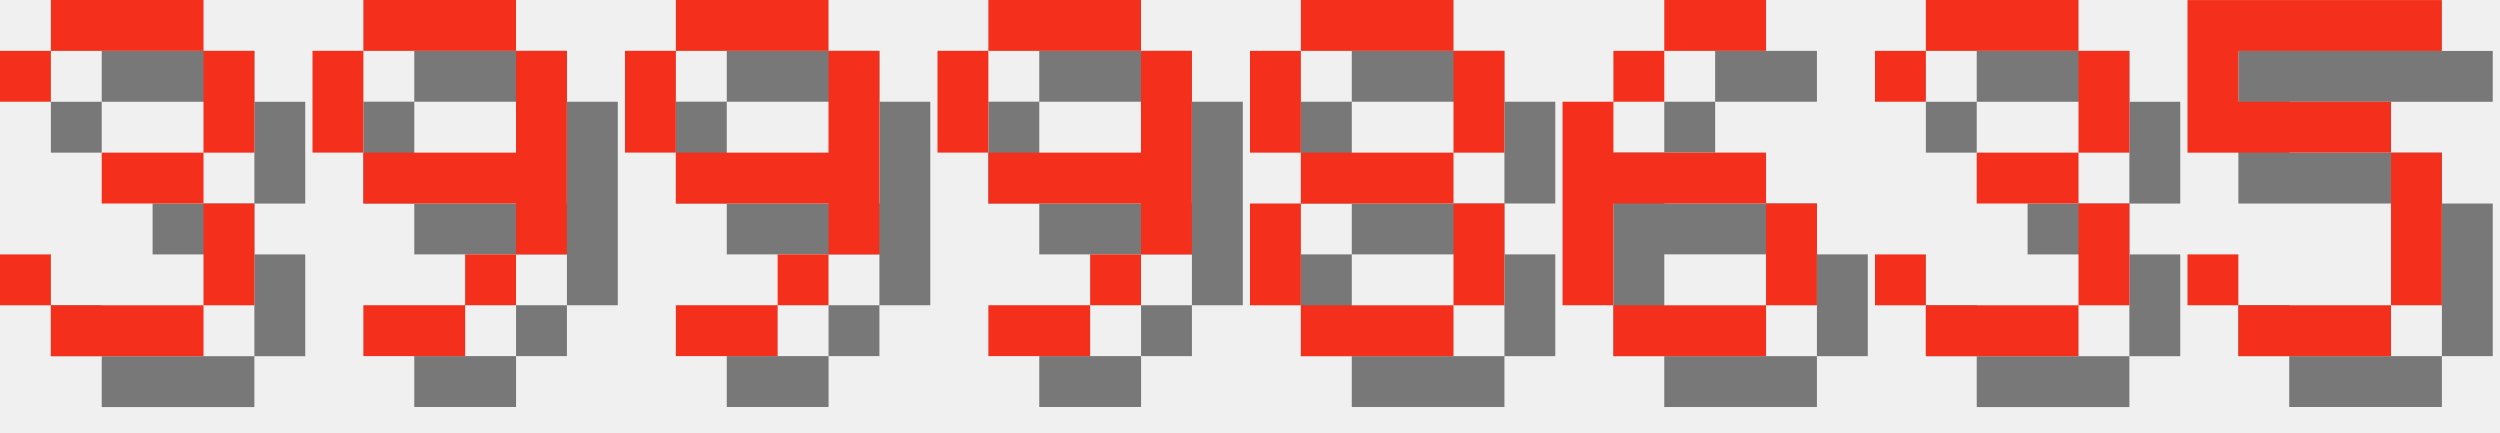
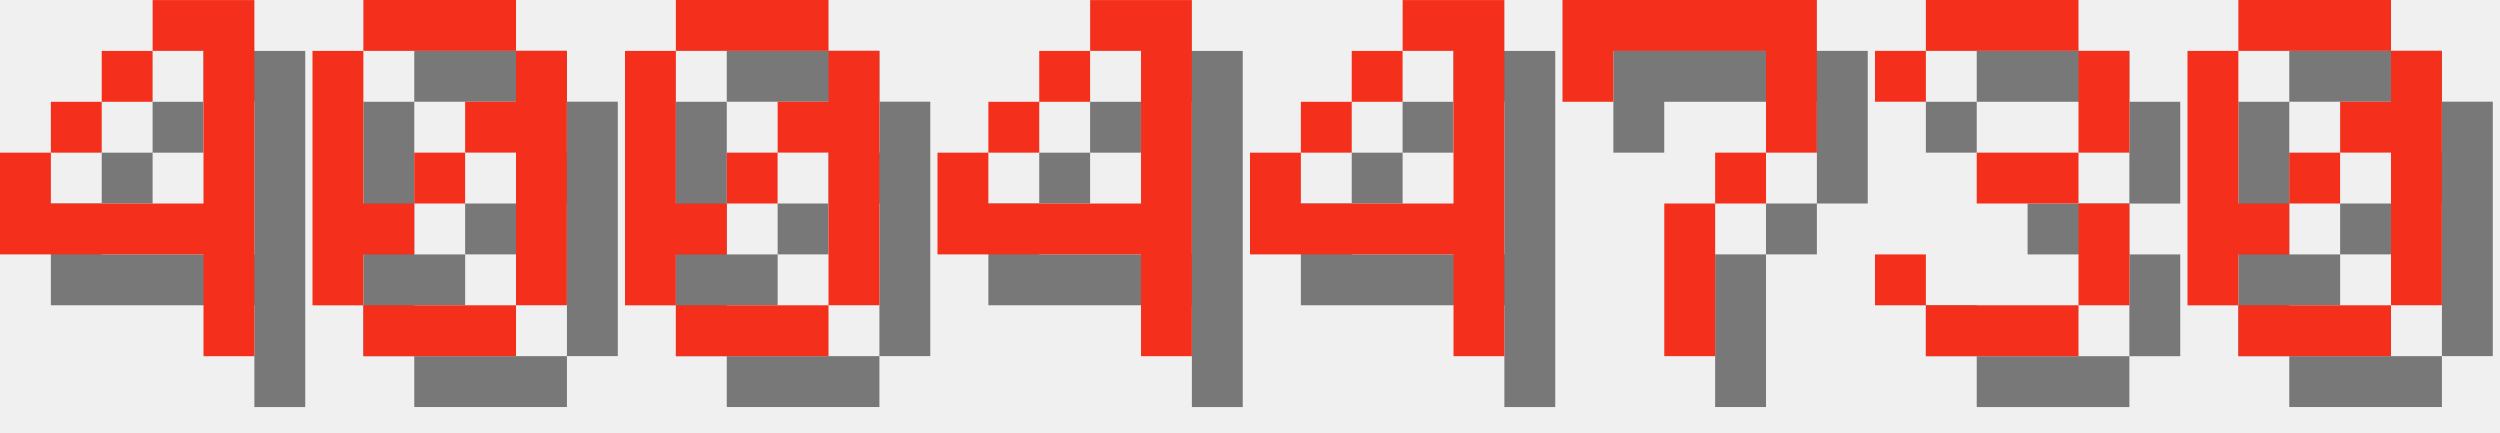
<svg xmlns="http://www.w3.org/2000/svg" version="1.1" width="208.0" height="36">
  <style>
        .text-foreground {
            fill: #F4301C;
        }
        .text-shadow {
            fill: #000000;
            fill-opacity: 0.5;
        }
    </style>
-   <g class="digit" id="digit_3" transform="translate(0.0, 0), scale(4)">
-     <path id="digit_3_shadow" class="text-shadow" d="m1.058 2.117v1.058h1.058v-1.058h3.175v2.117h-2.117v1.058h2.117v2.117h-3.175v-1.058h-1.058v1.058h1.058v1.058h3.175v-1.058h1.058v-2.117h-1.058v-1.058h1.058v-2.117h-1.058v-1.058h-3.175v1.058h-1.058z" fill-opacity=".5" style="paint-order:stroke fill markers" />
-     <path id="digit_3_fg" class="text-foreground" d="m0 1.058v1.058h1.058v-1.058h3.175v2.117h-2.117v1.058h2.117v2.117h-3.175v-1.058h-1.058v1.058h1.058v1.058h3.175v-1.058h1.058v-2.117h-1.058v-1.058h1.058v-2.117h-1.058v-1.058h-3.175v1.058h-1.058z" fill="#fff" style="paint-order:stroke fill markers" />
+   <g class="digit" id="digit_4" transform="translate(0.0, 0), scale(4)">
+     <path id="digit_4_shadow" class="text-shadow" d="m4.233 1.058v1.058h1.058v3.175h-3.175v-1.058h-1.058v2.117h4.233v2.117h1.058v-7.408h-2.117zm-2.117 3.175h1.058v-1.058h-1.058v1.058zm1.058-1.058h1.058v-1.058h-1.058v1.058z" fill-opacity=".5" style="paint-order:stroke fill markers" />
+     <path id="digit_4_fg" class="text-foreground" d="m3.175 0v1.058h1.058v3.175h-3.175v-1.058h-1.058v2.117h4.233v2.117h1.058v-7.408h-2.117zm-2.117 3.175h1.058v-1.058h-1.058v1.058zm1.058-1.058h1.058v-1.058h-1.058v1.058z" fill="#fff" style="paint-order:stroke fill markers" />
  </g>
-   <g class="digit" id="digit_9" transform="translate(26.0, 0), scale(4)">
-     <path id="digit_9_shadow" class="text-shadow" d="m2.117 1.058v1.058h3.175v-1.058h-3.175zm3.175 1.058v2.117h-3.175v1.058h3.175v1.058h1.058v-4.233h-1.058zm0 4.233h-1.058v1.058h1.058v-1.058zm-1.058 1.058h-2.117v1.058h2.117v-1.058zm-2.117-3.175v-2.117h-1.058v2.117h1.058z" fill-opacity=".5" style="paint-order:stroke fill markers" />
-     <path id="digit_9_fg" class="text-foreground" d="m1.058 0v1.058h3.175v-1.058h-3.175zm3.175 1.058v2.117h-3.175v1.058h3.175v1.058h1.058v-4.233h-1.058zm0 4.233h-1.058v1.058h1.058v-1.058zm-1.058 1.058h-2.117v1.058h2.117v-1.058zm-2.117-3.175v-2.117h-1.058v2.117h1.058z" fill="#fff" style="paint-order:stroke fill markers" />
+   <g class="digit" id="digit_0" transform="translate(26.0, 0), scale(4)">
+     <path id="digit_0_shadow" class="text-shadow" d="m2.117 1.058v1.058h3.175v-1.058h-3.175zm3.175 1.058v1.058h-1.058v1.058h1.058v3.175h1.058v-5.292h-1.058zm0 5.292h-3.175v1.058h3.175v-1.058zm-3.175 0v-1.058h1.058v-1.058h-1.058v-3.175h-1.058v5.292h1.058zm1.058-2.117h1.058v-1.058h-1.058v1.058z" fill-opacity=".5" style="paint-order:stroke fill markers" />
+     <path id="digit_0_fg" class="text-foreground" d="m1.058 0v1.058h3.175v-1.058h-3.175zm3.175 1.058v1.058h-1.058v1.058h1.058v3.175h1.058v-5.292h-1.058zm0 5.292h-3.175v1.058h3.175v-1.058zm-3.175 0v-1.058h1.058v-1.058h-1.058v-3.175h-1.058v5.292h1.058zm1.058-2.117h1.058v-1.058h-1.058v1.058z" fill="#fff" style="paint-order:stroke fill markers" />
  </g>
-   <g class="digit" id="digit_9" transform="translate(52.0, 0), scale(4)">
-     <path id="digit_9_shadow" class="text-shadow" d="m2.117 1.058v1.058h3.175v-1.058h-3.175zm3.175 1.058v2.117h-3.175v1.058h3.175v1.058h1.058v-4.233h-1.058zm0 4.233h-1.058v1.058h1.058v-1.058zm-1.058 1.058h-2.117v1.058h2.117v-1.058zm-2.117-3.175v-2.117h-1.058v2.117h1.058z" fill-opacity=".5" style="paint-order:stroke fill markers" />
-     <path id="digit_9_fg" class="text-foreground" d="m1.058 0v1.058h3.175v-1.058h-3.175zm3.175 1.058v2.117h-3.175v1.058h3.175v1.058h1.058v-4.233h-1.058zm0 4.233h-1.058v1.058h1.058v-1.058zm-1.058 1.058h-2.117v1.058h2.117v-1.058zm-2.117-3.175v-2.117h-1.058v2.117h1.058z" fill="#fff" style="paint-order:stroke fill markers" />
+   <g class="digit" id="digit_0" transform="translate(52.0, 0), scale(4)">
+     <path id="digit_0_shadow" class="text-shadow" d="m2.117 1.058v1.058h3.175v-1.058h-3.175zm3.175 1.058v1.058h-1.058v1.058h1.058v3.175h1.058v-5.292h-1.058zm0 5.292h-3.175v1.058h3.175v-1.058zm-3.175 0v-1.058h1.058v-1.058h-1.058v-3.175h-1.058v5.292h1.058zm1.058-2.117h1.058v-1.058h-1.058v1.058z" fill-opacity=".5" style="paint-order:stroke fill markers" />
+     <path id="digit_0_fg" class="text-foreground" d="m1.058 0v1.058h3.175v-1.058h-3.175zm3.175 1.058v1.058h-1.058v1.058h1.058v3.175h1.058v-5.292h-1.058zm0 5.292h-3.175v1.058h3.175v-1.058zm-3.175 0v-1.058h1.058v-1.058h-1.058v-3.175h-1.058v5.292h1.058zm1.058-2.117h1.058v-1.058h-1.058v1.058z" fill="#fff" style="paint-order:stroke fill markers" />
  </g>
-   <g class="digit" id="digit_9" transform="translate(78.0, 0), scale(4)">
-     <path id="digit_9_shadow" class="text-shadow" d="m2.117 1.058v1.058h3.175v-1.058h-3.175zm3.175 1.058v2.117h-3.175v1.058h3.175v1.058h1.058v-4.233h-1.058zm0 4.233h-1.058v1.058h1.058v-1.058zm-1.058 1.058h-2.117v1.058h2.117v-1.058zm-2.117-3.175v-2.117h-1.058v2.117h1.058z" fill-opacity=".5" style="paint-order:stroke fill markers" />
-     <path id="digit_9_fg" class="text-foreground" d="m1.058 0v1.058h3.175v-1.058h-3.175zm3.175 1.058v2.117h-3.175v1.058h3.175v1.058h1.058v-4.233h-1.058zm0 4.233h-1.058v1.058h1.058v-1.058zm-1.058 1.058h-2.117v1.058h2.117v-1.058zm-2.117-3.175v-2.117h-1.058v2.117h1.058z" fill="#fff" style="paint-order:stroke fill markers" />
+   <g class="digit" id="digit_4" transform="translate(78.0, 0), scale(4)">
+     <path id="digit_4_shadow" class="text-shadow" d="m4.233 1.058v1.058h1.058v3.175h-3.175v-1.058h-1.058v2.117h4.233v2.117h1.058v-7.408h-2.117zm-2.117 3.175h1.058v-1.058h-1.058v1.058zm1.058-1.058h1.058v-1.058h-1.058v1.058z" fill-opacity=".5" style="paint-order:stroke fill markers" />
+     <path id="digit_4_fg" class="text-foreground" d="m3.175 0v1.058h1.058v3.175h-3.175v-1.058h-1.058v2.117h4.233v2.117h1.058v-7.408h-2.117zm-2.117 3.175h1.058v-1.058h-1.058v1.058zm1.058-1.058h1.058v-1.058h-1.058v1.058z" fill="#fff" style="paint-order:stroke fill markers" />
  </g>
-   <g class="digit" id="digit_8" transform="translate(104.0, 0), scale(4)">
-     <path id="digit_8_shadow" class="text-shadow" d="m2.117 1.058v1.058h3.175v-1.058h-3.175zm3.175 1.058v2.117h1.058v-2.117h-1.058zm0 2.117h-3.175v1.058h3.175v-1.058zm0 1.058v2.117h1.058v-2.117h-1.058zm0 2.117h-3.175v1.058h3.175v-1.058zm-3.175 0v-2.117h-1.058v2.117h1.058zm0-3.175v-2.117h-1.058v2.117h1.058z" fill-opacity=".5" style="paint-order:stroke fill markers" />
-     <path id="digit_8_fg" class="text-foreground" d="m1.058 0v1.058h3.175v-1.058h-3.175zm3.175 1.058v2.117h1.058v-2.117h-1.058zm0 2.117h-3.175v1.058h3.175v-1.058zm0 1.058v2.117h1.058v-2.117h-1.058zm0 2.117h-3.175v1.058h3.175v-1.058zm-3.175 0v-2.117h-1.058v2.117h1.058zm0-3.175v-2.117h-1.058v2.117h1.058z" fill="#fff" style="paint-order:stroke fill markers" />
+   <g class="digit" id="digit_4" transform="translate(104.0, 0), scale(4)">
+     <path id="digit_4_shadow" class="text-shadow" d="m4.233 1.058v1.058h1.058v3.175h-3.175v-1.058h-1.058v2.117h4.233v2.117h1.058v-7.408h-2.117zm-2.117 3.175h1.058v-1.058h-1.058v1.058zm1.058-1.058h1.058v-1.058h-1.058v1.058z" fill-opacity=".5" style="paint-order:stroke fill markers" />
+     <path id="digit_4_fg" class="text-foreground" d="m3.175 0v1.058h1.058v3.175h-3.175v-1.058h-1.058v2.117h4.233v2.117h1.058v-7.408h-2.117zm-2.117 3.175h1.058v-1.058h-1.058v1.058zm1.058-1.058h1.058v-1.058h-1.058v1.058z" fill="#fff" style="paint-order:stroke fill markers" />
  </g>
-   <g class="digit" id="digit_6" transform="translate(130.0, 0), scale(4)">
-     <path id="digit_6_shadow" class="text-shadow" d="m3.175 1.058v1.058h2.117v-1.058h-2.117zm0 1.058h-1.058v1.058h1.058v-1.058zm-1.058 1.058h-1.058v4.233h1.058v-2.117h3.175v-1.058h-3.175v-1.058zm3.175 2.117v2.117h1.058v-2.117h-1.058zm0 2.117h-3.175v1.058h3.175v-1.058z" fill-opacity=".5" style="paint-order:stroke fill markers" />
-     <path id="digit_6_fg" class="text-foreground" d="m2.117 0v1.058h2.117v-1.058h-2.117zm0 1.058h-1.058v1.058h1.058v-1.058zm-1.058 1.058h-1.058v4.233h1.058v-2.117h3.175v-1.058h-3.175v-1.058zm3.175 2.117v2.117h1.058v-2.117h-1.058zm0 2.117h-3.175v1.058h3.175v-1.058z" fill="#fff" style="paint-order:stroke fill markers" />
+   <g class="digit" id="digit_7" transform="translate(130.0, 0), scale(4)">
+     <path id="digit_7_shadow" class="text-shadow" d="m1.058 1.058 2e-6 2.117h1.058v-1.058h3.175v1.058l2e-7 1.058h-1.058v1.058h-1.058l4e-7 3.175 1.058 1e-7v-3.175h1.058v-1.058h1.058l5e-7 -1.058v-2.117z" fill-opacity=".5" style="paint-order:stroke fill markers" />
+     <path id="digit_7_fg" class="text-foreground" d="m0 0 2e-6 2.117h1.058v-1.058h3.175v1.058l2e-7 1.058h-1.058v1.058h-1.058l4e-7 3.175 1.058 1e-7v-3.175h1.058v-1.058h1.058l5e-7 -1.058v-2.117z" fill="#fff" style="paint-order:stroke fill markers" />
  </g>
  <g class="digit" id="digit_3" transform="translate(156.0, 0), scale(4)">
    <path id="digit_3_shadow" class="text-shadow" d="m1.058 2.117v1.058h1.058v-1.058h3.175v2.117h-2.117v1.058h2.117v2.117h-3.175v-1.058h-1.058v1.058h1.058v1.058h3.175v-1.058h1.058v-2.117h-1.058v-1.058h1.058v-2.117h-1.058v-1.058h-3.175v1.058h-1.058z" fill-opacity=".5" style="paint-order:stroke fill markers" />
    <path id="digit_3_fg" class="text-foreground" d="m0 1.058v1.058h1.058v-1.058h3.175v2.117h-2.117v1.058h2.117v2.117h-3.175v-1.058h-1.058v1.058h1.058v1.058h3.175v-1.058h1.058v-2.117h-1.058v-1.058h1.058v-2.117h-1.058v-1.058h-3.175v1.058h-1.058z" fill="#fff" style="paint-order:stroke fill markers" />
  </g>
-   <g class="digit" id="digit_5" transform="translate(182.0, 0), scale(4)">
-     <path id="digit_5_shadow" class="text-shadow" d="m1.058 1.058v3.175h4.233v3.175h-3.175v-1.058h-1.058v1.058h1.058v1.058h3.175v-1.058h1.058v-3.175h-1.058v-1.058h-3.175v-1.058h4.233v-1.058h-5.292z" fill-opacity=".5" style="paint-order:stroke fill markers" />
-     <path id="digit_5_fg" class="text-foreground" d="m0 0v3.175h4.233v3.175h-3.175v-1.058h-1.058v1.058h1.058v1.058h3.175v-1.058h1.058v-3.175h-1.058v-1.058h-3.175v-1.058h4.233v-1.058h-5.292z" fill="#fff" style="paint-order:stroke fill markers" />
+   <g class="digit" id="digit_0" transform="translate(182.0, 0), scale(4)">
+     <path id="digit_0_shadow" class="text-shadow" d="m2.117 1.058v1.058h3.175v-1.058h-3.175zm3.175 1.058v1.058h-1.058v1.058h1.058v3.175h1.058v-5.292h-1.058zm0 5.292h-3.175v1.058h3.175v-1.058zm-3.175 0v-1.058h1.058v-1.058h-1.058v-3.175h-1.058v5.292h1.058zm1.058-2.117h1.058v-1.058h-1.058v1.058z" fill-opacity=".5" style="paint-order:stroke fill markers" />
+     <path id="digit_0_fg" class="text-foreground" d="m1.058 0v1.058h3.175v-1.058h-3.175zm3.175 1.058v1.058h-1.058v1.058h1.058v3.175h1.058v-5.292h-1.058zm0 5.292h-3.175v1.058h3.175v-1.058zm-3.175 0v-1.058h1.058v-1.058h-1.058v-3.175h-1.058v5.292h1.058zm1.058-2.117h1.058v-1.058h-1.058v1.058z" fill="#fff" style="paint-order:stroke fill markers" />
  </g>
</svg>
